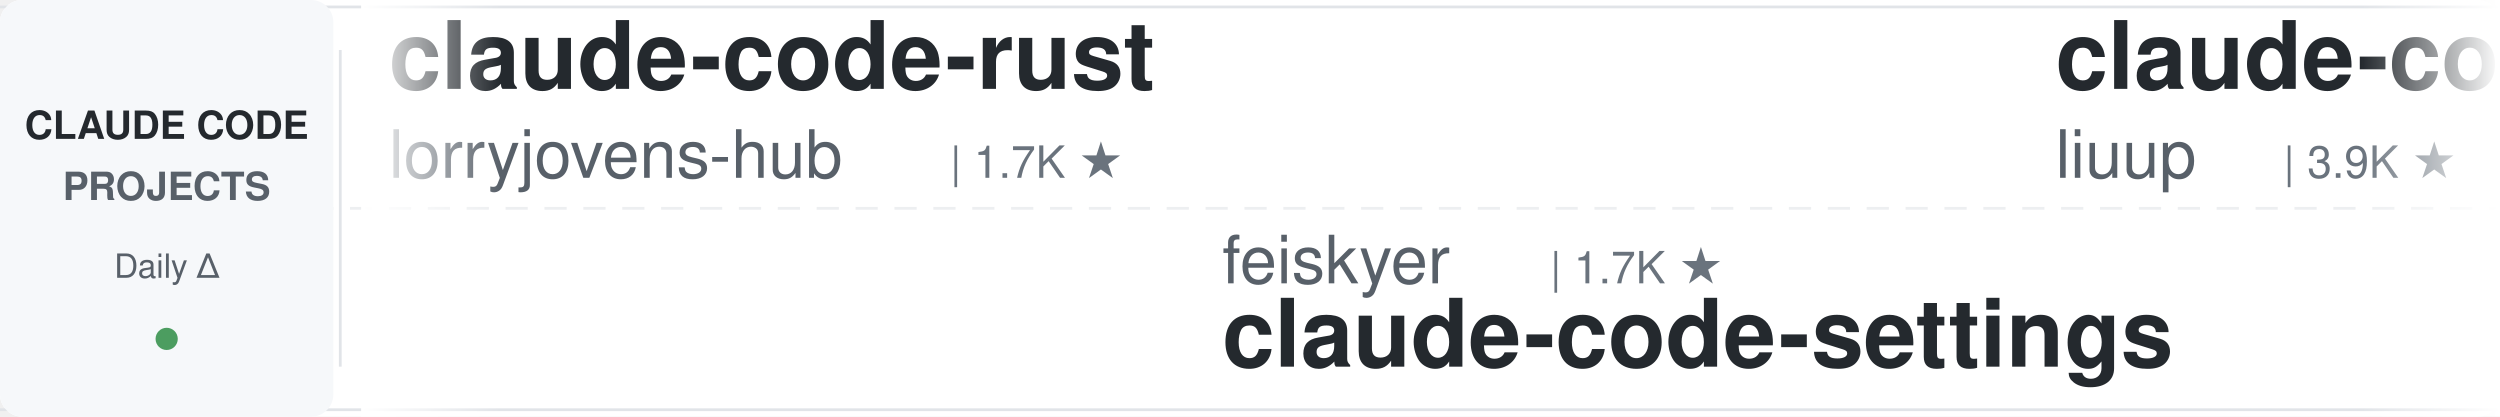
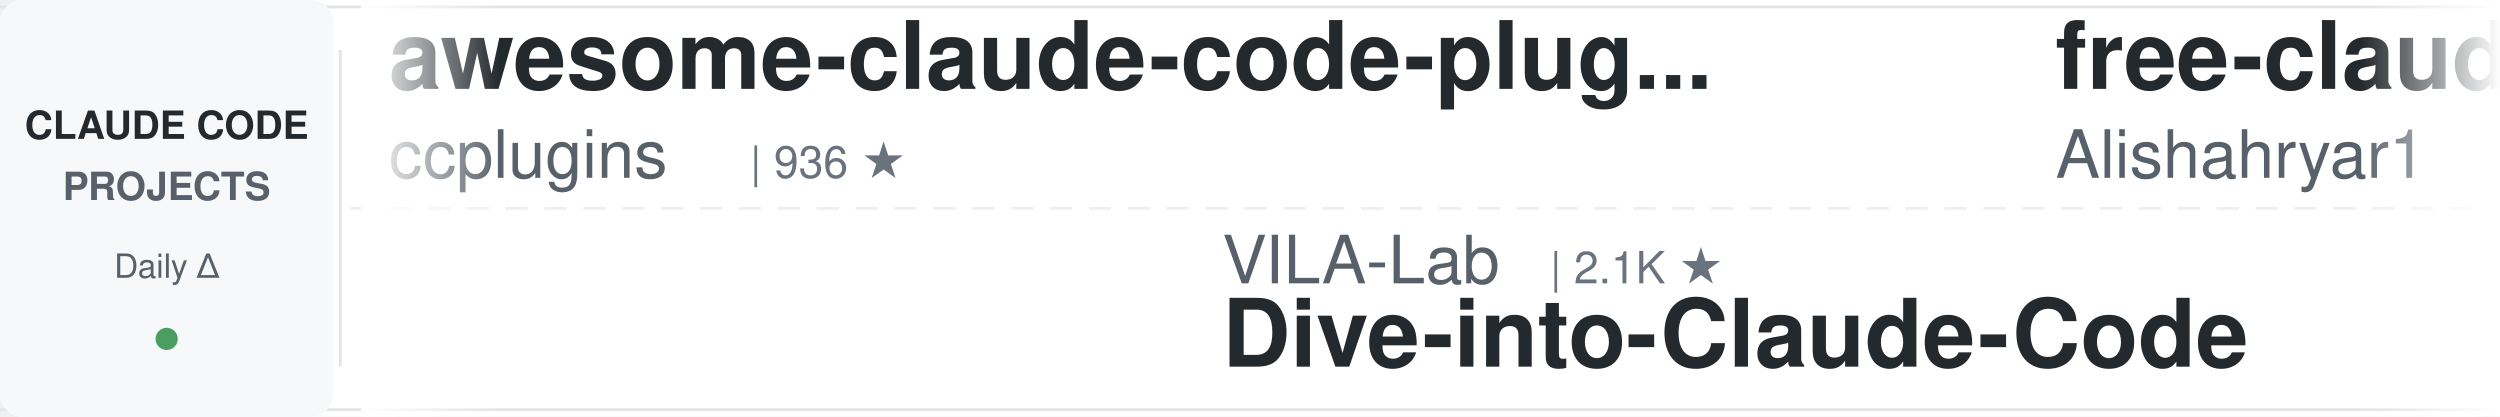
<svg xmlns="http://www.w3.org/2000/svg" width="900" height="150">
  <defs>
    <linearGradient id="leftFade" x1="0%" y1="0%" x2="100%" y2="0%">
      <stop offset="0%" style="stop-color:#ffffff;stop-opacity:1" />
      <stop offset="100%" style="stop-color:#ffffff;stop-opacity:0" />
    </linearGradient>
    <linearGradient id="rightFade" x1="0%" y1="0%" x2="100%" y2="0%">
      <stop offset="0%" style="stop-color:#ffffff;stop-opacity:0" />
      <stop offset="100%" style="stop-color:#ffffff;stop-opacity:1" />
    </linearGradient>
  </defs>
  <rect width="900" height="150" fill="#ffffff" rx="8" />
  <rect x="0" y="2" width="900" height="1" fill="#e1e4e8" />
  <rect x="0" y="147" width="900" height="1" fill="#e1e4e8" />
  <line x1="0" y1="75" x2="900" y2="75" stroke="#e1e4e8" stroke-width="1" stroke-dasharray="8 6" opacity="0.6" />
  <rect x="0" y="0" width="120" height="150" fill="#f6f8fa" rx="8" />
  <text x="60" y="50" font-family="-apple-system, BlinkMacSystemFont, 'Segoe UI', Helvetica, Arial, sans-serif" font-size="14" font-weight="600" fill="#24292e" text-anchor="middle">CLAUDE CODE</text>
  <text x="60" y="72" font-family="-apple-system, BlinkMacSystemFont, 'Segoe UI', Helvetica, Arial, sans-serif" font-size="14" font-weight="600" fill="#586069" text-anchor="middle">PROJECTS</text>
  <text x="60" y="100" font-family="-apple-system, BlinkMacSystemFont, 'Segoe UI', Helvetica, Arial, sans-serif" font-size="12" font-weight="500" fill="#586069" text-anchor="middle">Daily Δ</text>
  <circle cx="60" cy="122" r="4" fill="#22863a" opacity="0.8" />
  <rect x="122" y="18" width="1" height="114" fill="#e1e4e8" />
  <clipPath id="tickerClip">
    <rect x="130" y="0" width="770" height="150" />
  </clipPath>
  <g clip-path="url(#tickerClip)">
    <g id="tickerItems">
      <animateTransform attributeName="transform" attributeType="XML" type="translate" from="0 0" to="-3000 0" dur="54s" repeatCount="indefinite" />
      <g transform="translate(0, 0)">
-         <text x="140" y="32" font-family="-apple-system, BlinkMacSystemFont, 'Segoe UI', Helvetica, Arial, sans-serif" font-size="34" font-weight="600" fill="#24292e">claude-code-rust</text>
-         <text x="140" y="64" font-family="-apple-system, BlinkMacSystemFont, 'Segoe UI', Helvetica, Arial, sans-serif" font-size="24" font-weight="400" fill="#586069">lorryjovens-hub</text>
-         <text x="342" y="64" font-family="-apple-system, BlinkMacSystemFont, 'Segoe UI', Helvetica, Arial, sans-serif" font-size="16" font-weight="500" fill="#6a737d">| 1.7K ★</text>
+         <text x="140" y="32" font-family="-apple-system, BlinkMacSystemFont, 'Segoe UI', Helvetica, Arial, sans-serif" font-size="34" font-weight="600" fill="#24292e">awesome-claude-code-plug...</text>
+         <text x="140" y="64" font-family="-apple-system, BlinkMacSystemFont, 'Segoe UI', Helvetica, Arial, sans-serif" font-size="24" font-weight="400" fill="#586069">ccplugins</text>
+         <text x="270" y="64" font-family="-apple-system, BlinkMacSystemFont, 'Segoe UI', Helvetica, Arial, sans-serif" font-size="16" font-weight="500" fill="#6a737d">| 936 ★</text>
      </g>
      <g transform="translate(300, 0)">
-         <text x="140" y="102" font-family="-apple-system, BlinkMacSystemFont, 'Segoe UI', Helvetica, Arial, sans-serif" font-size="24" font-weight="400" fill="#586069">feiskyer</text>
-         <text x="258" y="102" font-family="-apple-system, BlinkMacSystemFont, 'Segoe UI', Helvetica, Arial, sans-serif" font-size="16" font-weight="500" fill="#6a737d">| 1.7K ★</text>
-         <text x="140" y="132" font-family="-apple-system, BlinkMacSystemFont, 'Segoe UI', Helvetica, Arial, sans-serif" font-size="34" font-weight="600" fill="#24292e">claude-code-settings</text>
+         <text x="140" y="102" font-family="-apple-system, BlinkMacSystemFont, 'Segoe UI', Helvetica, Arial, sans-serif" font-size="24" font-weight="400" fill="#586069">VILA-Lab</text>
+         <text x="258" y="102" font-family="-apple-system, BlinkMacSystemFont, 'Segoe UI', Helvetica, Arial, sans-serif" font-size="16" font-weight="500" fill="#6a737d">| 2.1K ★</text>
+         <text x="140" y="132" font-family="-apple-system, BlinkMacSystemFont, 'Segoe UI', Helvetica, Arial, sans-serif" font-size="34" font-weight="600" fill="#24292e">Dive-into-Claude-Code</text>
      </g>
      <g transform="translate(600, 0)">
-         <text x="140" y="32" font-family="-apple-system, BlinkMacSystemFont, 'Segoe UI', Helvetica, Arial, sans-serif" font-size="34" font-weight="600" fill="#24292e">claude-code-analysis</text>
-         <text x="140" y="64" font-family="-apple-system, BlinkMacSystemFont, 'Segoe UI', Helvetica, Arial, sans-serif" font-size="24" font-weight="400" fill="#586069">liuup</text>
-         <text x="222" y="64" font-family="-apple-system, BlinkMacSystemFont, 'Segoe UI', Helvetica, Arial, sans-serif" font-size="16" font-weight="500" fill="#6a737d">| 3.9K ★</text>
+         <text x="140" y="32" font-family="-apple-system, BlinkMacSystemFont, 'Segoe UI', Helvetica, Arial, sans-serif" font-size="34" font-weight="600" fill="#24292e">free-claude-code</text>
+         <text x="140" y="64" font-family="-apple-system, BlinkMacSystemFont, 'Segoe UI', Helvetica, Arial, sans-serif" font-size="24" font-weight="400" fill="#586069">Alishahryar1</text>
+         <text x="306" y="64" font-family="-apple-system, BlinkMacSystemFont, 'Segoe UI', Helvetica, Arial, sans-serif" font-size="16" font-weight="500" fill="#6a737d">| 54.8K ★</text>
      </g>
      <g transform="translate(900, 0)">
-         <text x="140" y="102" font-family="-apple-system, BlinkMacSystemFont, 'Segoe UI', Helvetica, Arial, sans-serif" font-size="24" font-weight="400" fill="#586069">ponponon</text>
-         <text x="258" y="102" font-family="-apple-system, BlinkMacSystemFont, 'Segoe UI', Helvetica, Arial, sans-serif" font-size="16" font-weight="500" fill="#6a737d">| 2.3K ★</text>
-         <text x="140" y="132" font-family="-apple-system, BlinkMacSystemFont, 'Segoe UI', Helvetica, Arial, sans-serif" font-size="34" font-weight="600" fill="#24292e">claude_code_src</text>
+         <text x="140" y="102" font-family="-apple-system, BlinkMacSystemFont, 'Segoe UI', Helvetica, Arial, sans-serif" font-size="24" font-weight="400" fill="#586069">LING71671</text>
+         <text x="270" y="102" font-family="-apple-system, BlinkMacSystemFont, 'Segoe UI', Helvetica, Arial, sans-serif" font-size="16" font-weight="500" fill="#6a737d">| 949 ★</text>
+         <text x="140" y="132" font-family="-apple-system, BlinkMacSystemFont, 'Segoe UI', Helvetica, Arial, sans-serif" font-size="34" font-weight="600" fill="#24292e">Open-ClaudeCode</text>
      </g>
      <g transform="translate(1200, 0)">
-         <text x="140" y="32" font-family="-apple-system, BlinkMacSystemFont, 'Segoe UI', Helvetica, Arial, sans-serif" font-size="34" font-weight="600" fill="#24292e">claude-code-prompts</text>
-         <text x="140" y="64" font-family="-apple-system, BlinkMacSystemFont, 'Segoe UI', Helvetica, Arial, sans-serif" font-size="24" font-weight="400" fill="#586069">repowise-dev</text>
-         <text x="306" y="64" font-family="-apple-system, BlinkMacSystemFont, 'Segoe UI', Helvetica, Arial, sans-serif" font-size="16" font-weight="500" fill="#6a737d">| 1.2K ★</text>
+         <text x="140" y="32" font-family="-apple-system, BlinkMacSystemFont, 'Segoe UI', Helvetica, Arial, sans-serif" font-size="34" font-weight="600" fill="#24292e">Claude-Code-Usage-Monito...</text>
+         <text x="140" y="64" font-family="-apple-system, BlinkMacSystemFont, 'Segoe UI', Helvetica, Arial, sans-serif" font-size="24" font-weight="400" fill="#586069">Maciek-roboblog</text>
+         <text x="342" y="64" font-family="-apple-system, BlinkMacSystemFont, 'Segoe UI', Helvetica, Arial, sans-serif" font-size="16" font-weight="500" fill="#6a737d">| 8.7K ★</text>
      </g>
      <g transform="translate(1500, 0)">
-         <text x="140" y="102" font-family="-apple-system, BlinkMacSystemFont, 'Segoe UI', Helvetica, Arial, sans-serif" font-size="24" font-weight="400" fill="#586069">Windy3f3f3f3f</text>
-         <text x="318" y="102" font-family="-apple-system, BlinkMacSystemFont, 'Segoe UI', Helvetica, Arial, sans-serif" font-size="16" font-weight="500" fill="#6a737d">| 2.7K ★</text>
-         <text x="140" y="132" font-family="-apple-system, BlinkMacSystemFont, 'Segoe UI', Helvetica, Arial, sans-serif" font-size="34" font-weight="600" fill="#24292e">claude-code-from-scratch</text>
-       </g>
-       <g transform="translate(1800, 0)">
-         <text x="140" y="32" font-family="-apple-system, BlinkMacSystemFont, 'Segoe UI', Helvetica, Arial, sans-serif" font-size="34" font-weight="600" fill="#24292e">sc-claude-code-files</text>
-         <text x="140" y="64" font-family="-apple-system, BlinkMacSystemFont, 'Segoe UI', Helvetica, Arial, sans-serif" font-size="24" font-weight="400" fill="#586069">https-deeplearning-ai</text>
-         <text x="414" y="64" font-family="-apple-system, BlinkMacSystemFont, 'Segoe UI', Helvetica, Arial, sans-serif" font-size="16" font-weight="500" fill="#6a737d">| 548 ★</text>
-       </g>
-       <g transform="translate(2100, 0)">
        <text x="140" y="102" font-family="-apple-system, BlinkMacSystemFont, 'Segoe UI', Helvetica, Arial, sans-serif" font-size="24" font-weight="400" fill="#586069">multica-ai</text>
        <text x="282" y="102" font-family="-apple-system, BlinkMacSystemFont, 'Segoe UI', Helvetica, Arial, sans-serif" font-size="16" font-weight="500" fill="#6a737d">| 212.7K ★</text>
        <text x="140" y="132" font-family="-apple-system, BlinkMacSystemFont, 'Segoe UI', Helvetica, Arial, sans-serif" font-size="34" font-weight="600" fill="#24292e">andrej-karpathy-skills</text>
      </g>
+       <g transform="translate(1800, 0)">
+         <text x="140" y="32" font-family="-apple-system, BlinkMacSystemFont, 'Segoe UI', Helvetica, Arial, sans-serif" font-size="34" font-weight="600" fill="#24292e">claude-code-spec-workflo...</text>
+         <text x="140" y="64" font-family="-apple-system, BlinkMacSystemFont, 'Segoe UI', Helvetica, Arial, sans-serif" font-size="24" font-weight="400" fill="#586069">Pimzino</text>
+         <text x="246" y="64" font-family="-apple-system, BlinkMacSystemFont, 'Segoe UI', Helvetica, Arial, sans-serif" font-size="16" font-weight="500" fill="#6a737d">| 3.9K ★</text>
+       </g>
+       <g transform="translate(2100, 0)">
+         <text x="140" y="102" font-family="-apple-system, BlinkMacSystemFont, 'Segoe UI', Helvetica, Arial, sans-serif" font-size="24" font-weight="400" fill="#586069">davila7</text>
+         <text x="246" y="102" font-family="-apple-system, BlinkMacSystemFont, 'Segoe UI', Helvetica, Arial, sans-serif" font-size="16" font-weight="500" fill="#6a737d">| 30.7K ★</text>
+         <text x="140" y="132" font-family="-apple-system, BlinkMacSystemFont, 'Segoe UI', Helvetica, Arial, sans-serif" font-size="34" font-weight="600" fill="#24292e">claude-code-templates</text>
+       </g>
      <g transform="translate(2400, 0)">
-         <text x="140" y="32" font-family="-apple-system, BlinkMacSystemFont, 'Segoe UI', Helvetica, Arial, sans-serif" font-size="34" font-weight="600" fill="#24292e">ClaudeCodeAgents</text>
-         <text x="140" y="64" font-family="-apple-system, BlinkMacSystemFont, 'Segoe UI', Helvetica, Arial, sans-serif" font-size="24" font-weight="400" fill="#586069">darcyegb</text>
-         <text x="258" y="64" font-family="-apple-system, BlinkMacSystemFont, 'Segoe UI', Helvetica, Arial, sans-serif" font-size="16" font-weight="500" fill="#6a737d">| 762 ★</text>
+         <text x="140" y="32" font-family="-apple-system, BlinkMacSystemFont, 'Segoe UI', Helvetica, Arial, sans-serif" font-size="34" font-weight="600" fill="#24292e">claude-code-from-scratch</text>
+         <text x="140" y="64" font-family="-apple-system, BlinkMacSystemFont, 'Segoe UI', Helvetica, Arial, sans-serif" font-size="24" font-weight="400" fill="#586069">Windy3f3f3f3f</text>
+         <text x="318" y="64" font-family="-apple-system, BlinkMacSystemFont, 'Segoe UI', Helvetica, Arial, sans-serif" font-size="16" font-weight="500" fill="#6a737d">| 2.7K ★</text>
      </g>
      <g transform="translate(2700, 0)">
-         <text x="140" y="102" font-family="-apple-system, BlinkMacSystemFont, 'Segoe UI', Helvetica, Arial, sans-serif" font-size="24" font-weight="400" fill="#586069">frankbria</text>
-         <text x="270" y="102" font-family="-apple-system, BlinkMacSystemFont, 'Segoe UI', Helvetica, Arial, sans-serif" font-size="16" font-weight="500" fill="#6a737d">| 9.6K ★</text>
-         <text x="140" y="132" font-family="-apple-system, BlinkMacSystemFont, 'Segoe UI', Helvetica, Arial, sans-serif" font-size="34" font-weight="600" fill="#24292e">ralph-claude-code</text>
+         <text x="140" y="102" font-family="-apple-system, BlinkMacSystemFont, 'Segoe UI', Helvetica, Arial, sans-serif" font-size="24" font-weight="400" fill="#586069">1rgs</text>
+         <text x="210" y="102" font-family="-apple-system, BlinkMacSystemFont, 'Segoe UI', Helvetica, Arial, sans-serif" font-size="16" font-weight="500" fill="#6a737d">| 3.7K ★</text>
+         <text x="140" y="132" font-family="-apple-system, BlinkMacSystemFont, 'Segoe UI', Helvetica, Arial, sans-serif" font-size="34" font-weight="600" fill="#24292e">claude-code-proxy</text>
      </g>
      <g transform="translate(3000, 0)">
-         <text x="140" y="32" font-family="-apple-system, BlinkMacSystemFont, 'Segoe UI', Helvetica, Arial, sans-serif" font-size="34" font-weight="600" fill="#24292e">claude-code-rust</text>
-         <text x="140" y="64" font-family="-apple-system, BlinkMacSystemFont, 'Segoe UI', Helvetica, Arial, sans-serif" font-size="24" font-weight="400" fill="#586069">lorryjovens-hub</text>
-         <text x="342" y="64" font-family="-apple-system, BlinkMacSystemFont, 'Segoe UI', Helvetica, Arial, sans-serif" font-size="16" font-weight="500" fill="#6a737d">| 1.7K ★</text>
+         <text x="140" y="32" font-family="-apple-system, BlinkMacSystemFont, 'Segoe UI', Helvetica, Arial, sans-serif" font-size="34" font-weight="600" fill="#24292e">awesome-claude-code-plug...</text>
+         <text x="140" y="64" font-family="-apple-system, BlinkMacSystemFont, 'Segoe UI', Helvetica, Arial, sans-serif" font-size="24" font-weight="400" fill="#586069">ccplugins</text>
+         <text x="270" y="64" font-family="-apple-system, BlinkMacSystemFont, 'Segoe UI', Helvetica, Arial, sans-serif" font-size="16" font-weight="500" fill="#6a737d">| 936 ★</text>
      </g>
      <g transform="translate(3300, 0)">
-         <text x="140" y="102" font-family="-apple-system, BlinkMacSystemFont, 'Segoe UI', Helvetica, Arial, sans-serif" font-size="24" font-weight="400" fill="#586069">feiskyer</text>
-         <text x="258" y="102" font-family="-apple-system, BlinkMacSystemFont, 'Segoe UI', Helvetica, Arial, sans-serif" font-size="16" font-weight="500" fill="#6a737d">| 1.7K ★</text>
-         <text x="140" y="132" font-family="-apple-system, BlinkMacSystemFont, 'Segoe UI', Helvetica, Arial, sans-serif" font-size="34" font-weight="600" fill="#24292e">claude-code-settings</text>
+         <text x="140" y="102" font-family="-apple-system, BlinkMacSystemFont, 'Segoe UI', Helvetica, Arial, sans-serif" font-size="24" font-weight="400" fill="#586069">VILA-Lab</text>
+         <text x="258" y="102" font-family="-apple-system, BlinkMacSystemFont, 'Segoe UI', Helvetica, Arial, sans-serif" font-size="16" font-weight="500" fill="#6a737d">| 2.1K ★</text>
+         <text x="140" y="132" font-family="-apple-system, BlinkMacSystemFont, 'Segoe UI', Helvetica, Arial, sans-serif" font-size="34" font-weight="600" fill="#24292e">Dive-into-Claude-Code</text>
      </g>
      <g transform="translate(3600, 0)">
-         <text x="140" y="32" font-family="-apple-system, BlinkMacSystemFont, 'Segoe UI', Helvetica, Arial, sans-serif" font-size="34" font-weight="600" fill="#24292e">claude-code-analysis</text>
-         <text x="140" y="64" font-family="-apple-system, BlinkMacSystemFont, 'Segoe UI', Helvetica, Arial, sans-serif" font-size="24" font-weight="400" fill="#586069">liuup</text>
-         <text x="222" y="64" font-family="-apple-system, BlinkMacSystemFont, 'Segoe UI', Helvetica, Arial, sans-serif" font-size="16" font-weight="500" fill="#6a737d">| 3.9K ★</text>
+         <text x="140" y="32" font-family="-apple-system, BlinkMacSystemFont, 'Segoe UI', Helvetica, Arial, sans-serif" font-size="34" font-weight="600" fill="#24292e">free-claude-code</text>
+         <text x="140" y="64" font-family="-apple-system, BlinkMacSystemFont, 'Segoe UI', Helvetica, Arial, sans-serif" font-size="24" font-weight="400" fill="#586069">Alishahryar1</text>
+         <text x="306" y="64" font-family="-apple-system, BlinkMacSystemFont, 'Segoe UI', Helvetica, Arial, sans-serif" font-size="16" font-weight="500" fill="#6a737d">| 54.8K ★</text>
      </g>
      <g transform="translate(3900, 0)">
-         <text x="140" y="102" font-family="-apple-system, BlinkMacSystemFont, 'Segoe UI', Helvetica, Arial, sans-serif" font-size="24" font-weight="400" fill="#586069">ponponon</text>
-         <text x="258" y="102" font-family="-apple-system, BlinkMacSystemFont, 'Segoe UI', Helvetica, Arial, sans-serif" font-size="16" font-weight="500" fill="#6a737d">| 2.3K ★</text>
-         <text x="140" y="132" font-family="-apple-system, BlinkMacSystemFont, 'Segoe UI', Helvetica, Arial, sans-serif" font-size="34" font-weight="600" fill="#24292e">claude_code_src</text>
+         <text x="140" y="102" font-family="-apple-system, BlinkMacSystemFont, 'Segoe UI', Helvetica, Arial, sans-serif" font-size="24" font-weight="400" fill="#586069">LING71671</text>
+         <text x="270" y="102" font-family="-apple-system, BlinkMacSystemFont, 'Segoe UI', Helvetica, Arial, sans-serif" font-size="16" font-weight="500" fill="#6a737d">| 949 ★</text>
+         <text x="140" y="132" font-family="-apple-system, BlinkMacSystemFont, 'Segoe UI', Helvetica, Arial, sans-serif" font-size="34" font-weight="600" fill="#24292e">Open-ClaudeCode</text>
      </g>
    </g>
  </g>
  <rect x="130" y="0" width="50" height="150" fill="url(#leftFade)" />
  <rect x="850" y="0" width="50" height="150" fill="url(#rightFade)" />
</svg>
